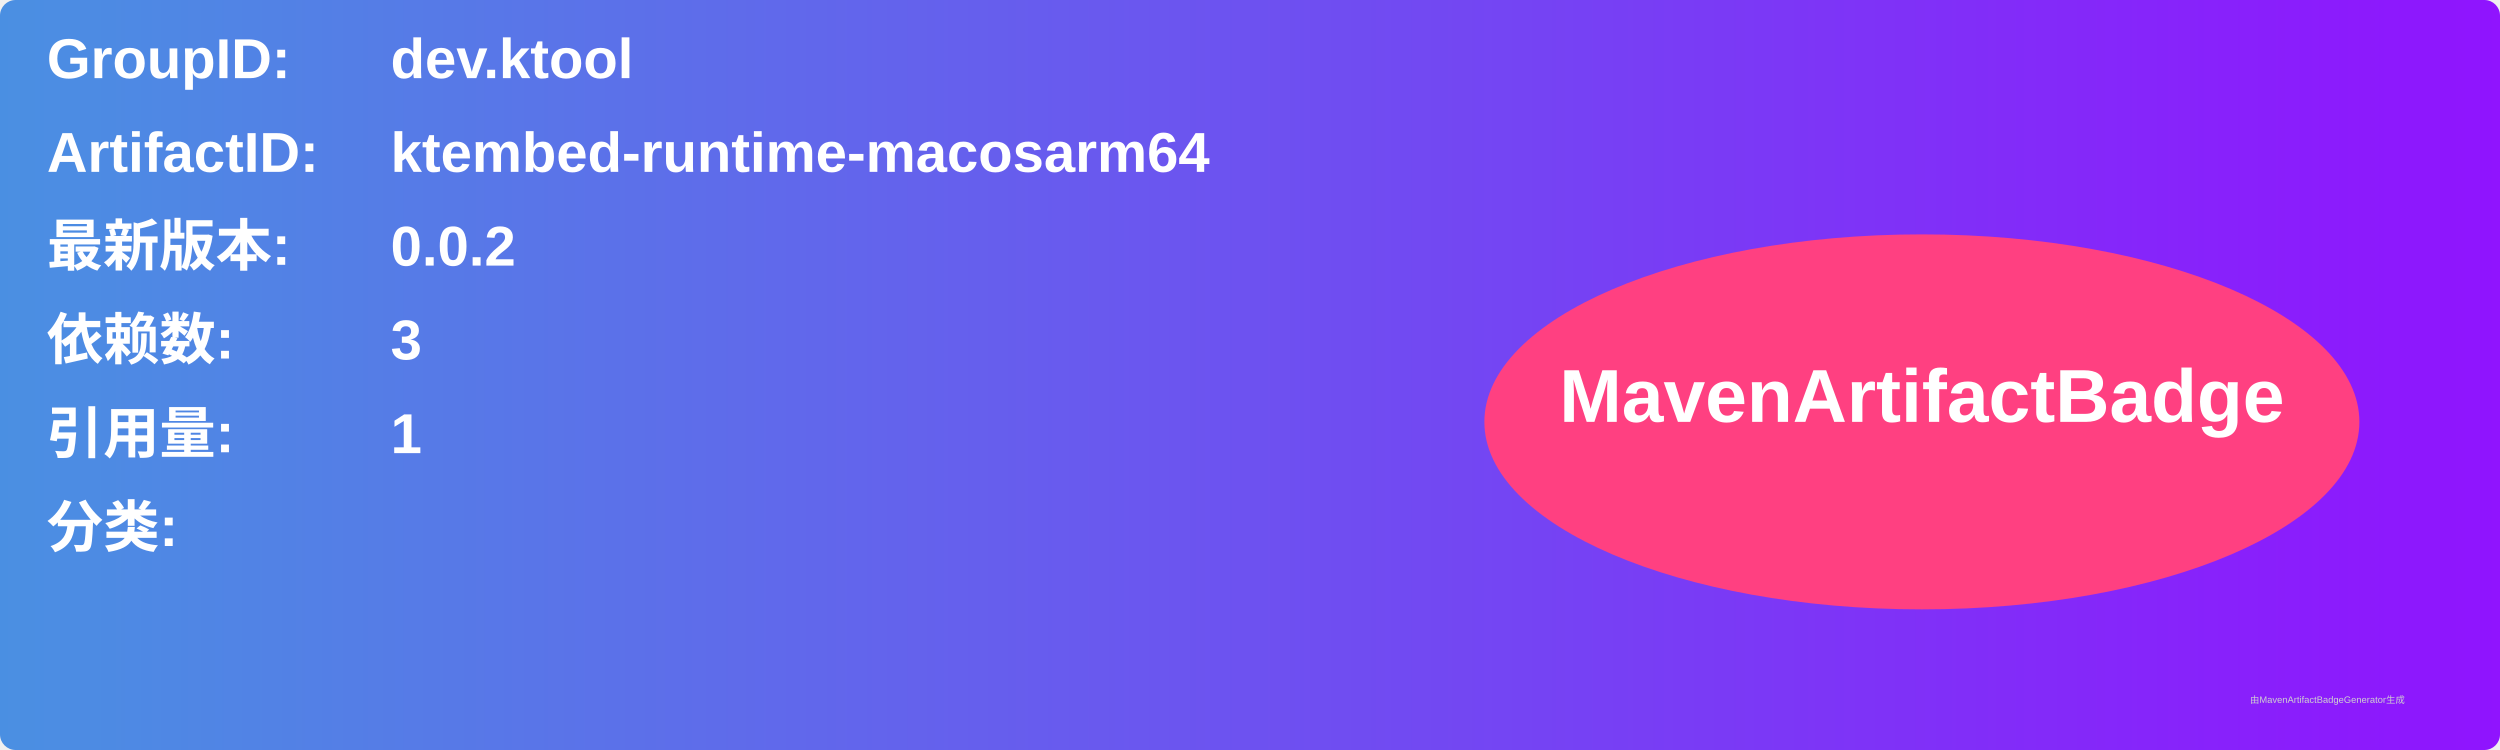
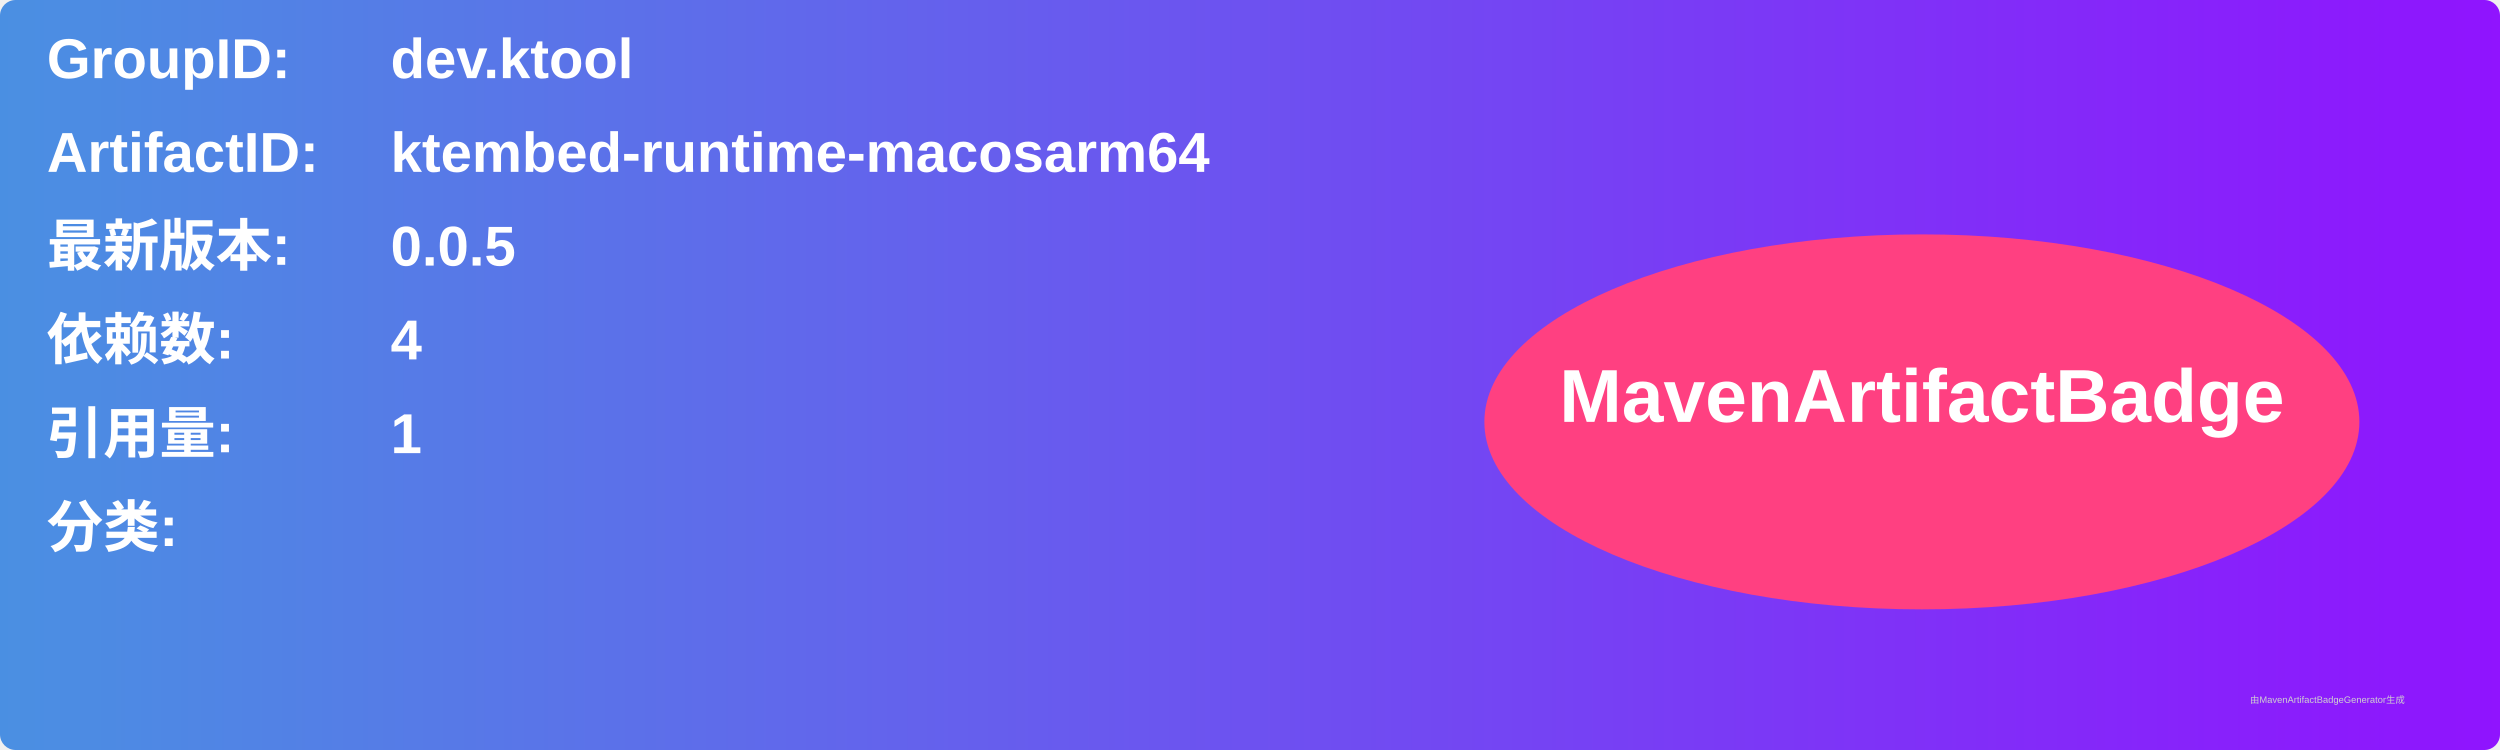
<svg xmlns="http://www.w3.org/2000/svg" width="800" height="240" viewBox="0 0 800 240">
  <linearGradient id="grad" x1="0%" y1="0%" x2="100%" y2="0%">
    <stop offset="0%" stop-color="#4a90e2" />
    <stop offset="100%" stop-color="#9013fe" />
  </linearGradient>
  <rect width="100%" height="100%" rx="5" ry="5" fill="url(#grad)" />
  <g transform="translate(15, 15)">
    <text x="0" y="10" font-family="Arial" font-size="18" fill="white" font-weight="bold" width="260">GroupID:</text>
    <text x="110" y="10" font-family="Arial" font-size="18" fill="white" font-weight="bold" width="460">dev.ktool</text>
    <text x="0" y="40" font-family="Arial" font-size="18" fill="white" font-weight="bold" width="260">ArtifactID:</text>
    <text x="110" y="40" font-family="Arial" font-size="18" fill="white" font-weight="bold" width="460">ktembed-runtime-macosarm64</text>
    <text x="0" y="70" font-family="Arial" font-size="18" fill="white" font-weight="bold">最新版本:</text>
    <text x="110" y="70" font-family="Arial" font-size="18" fill="white" font-weight="bold">
-       <tspan font-weight="bold">0.0.2</tspan>
+       <tspan font-weight="bold">0.0.5</tspan>
    </text>
    <text x="0" y="100" font-family="Arial" font-size="18" fill="white" font-weight="bold">依赖数: </text>
    <text x="110" y="100" font-family="Arial" font-size="18" fill="white">
-       <tspan font-weight="bold">3</tspan>
+       <tspan font-weight="bold">4</tspan>
    </text>
    <text x="0" y="130" font-family="Arial" font-size="18" fill="white" font-weight="bold">引用量: </text>
    <text x="110" y="130" font-family="Arial" font-size="18" fill="white">
      <tspan font-weight="bold">1</tspan>
    </text>
    <text x="0" y="160" font-family="Arial" font-size="18" fill="white" font-weight="bold">分类:</text>
    <text x="10" y="190" font-family="Arial" font-size="10" fill="white">
      <tspan font-weight="bold" />
    </text>
    <ellipse cx="600" cy="120" rx="140" ry="60" fill="#ff4081" />
    <text x="600" y="120" text-anchor="middle" font-family="Arial" font-size="24" fill="white" font-weight="bold">MavenArtifactBadge</text>
  </g>
  <text x="720" y="225" font-family="Arial" font-size="3" fill="#d0d0d0">由MavenArtifactBadgeGenerator生成</text>
</svg>
